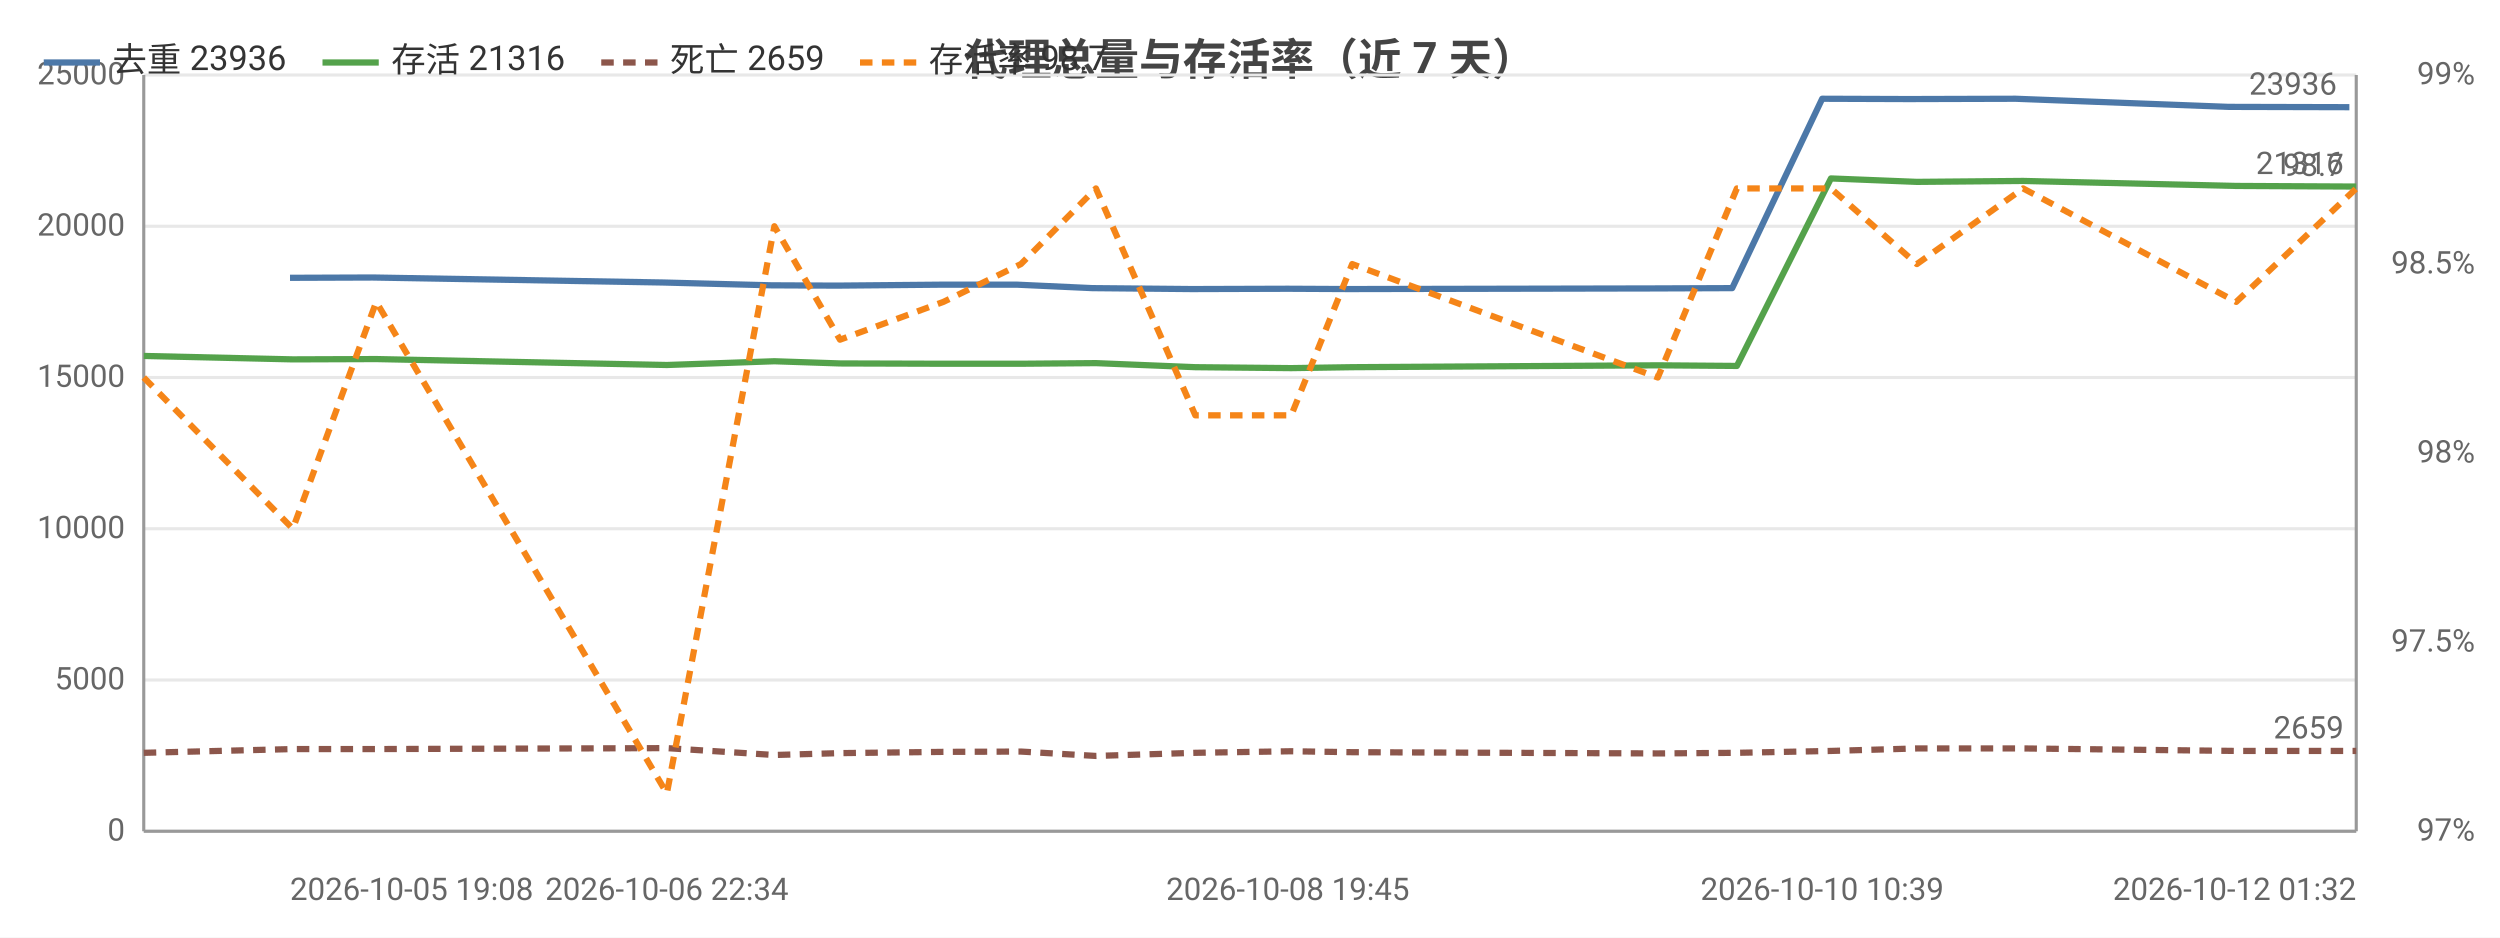
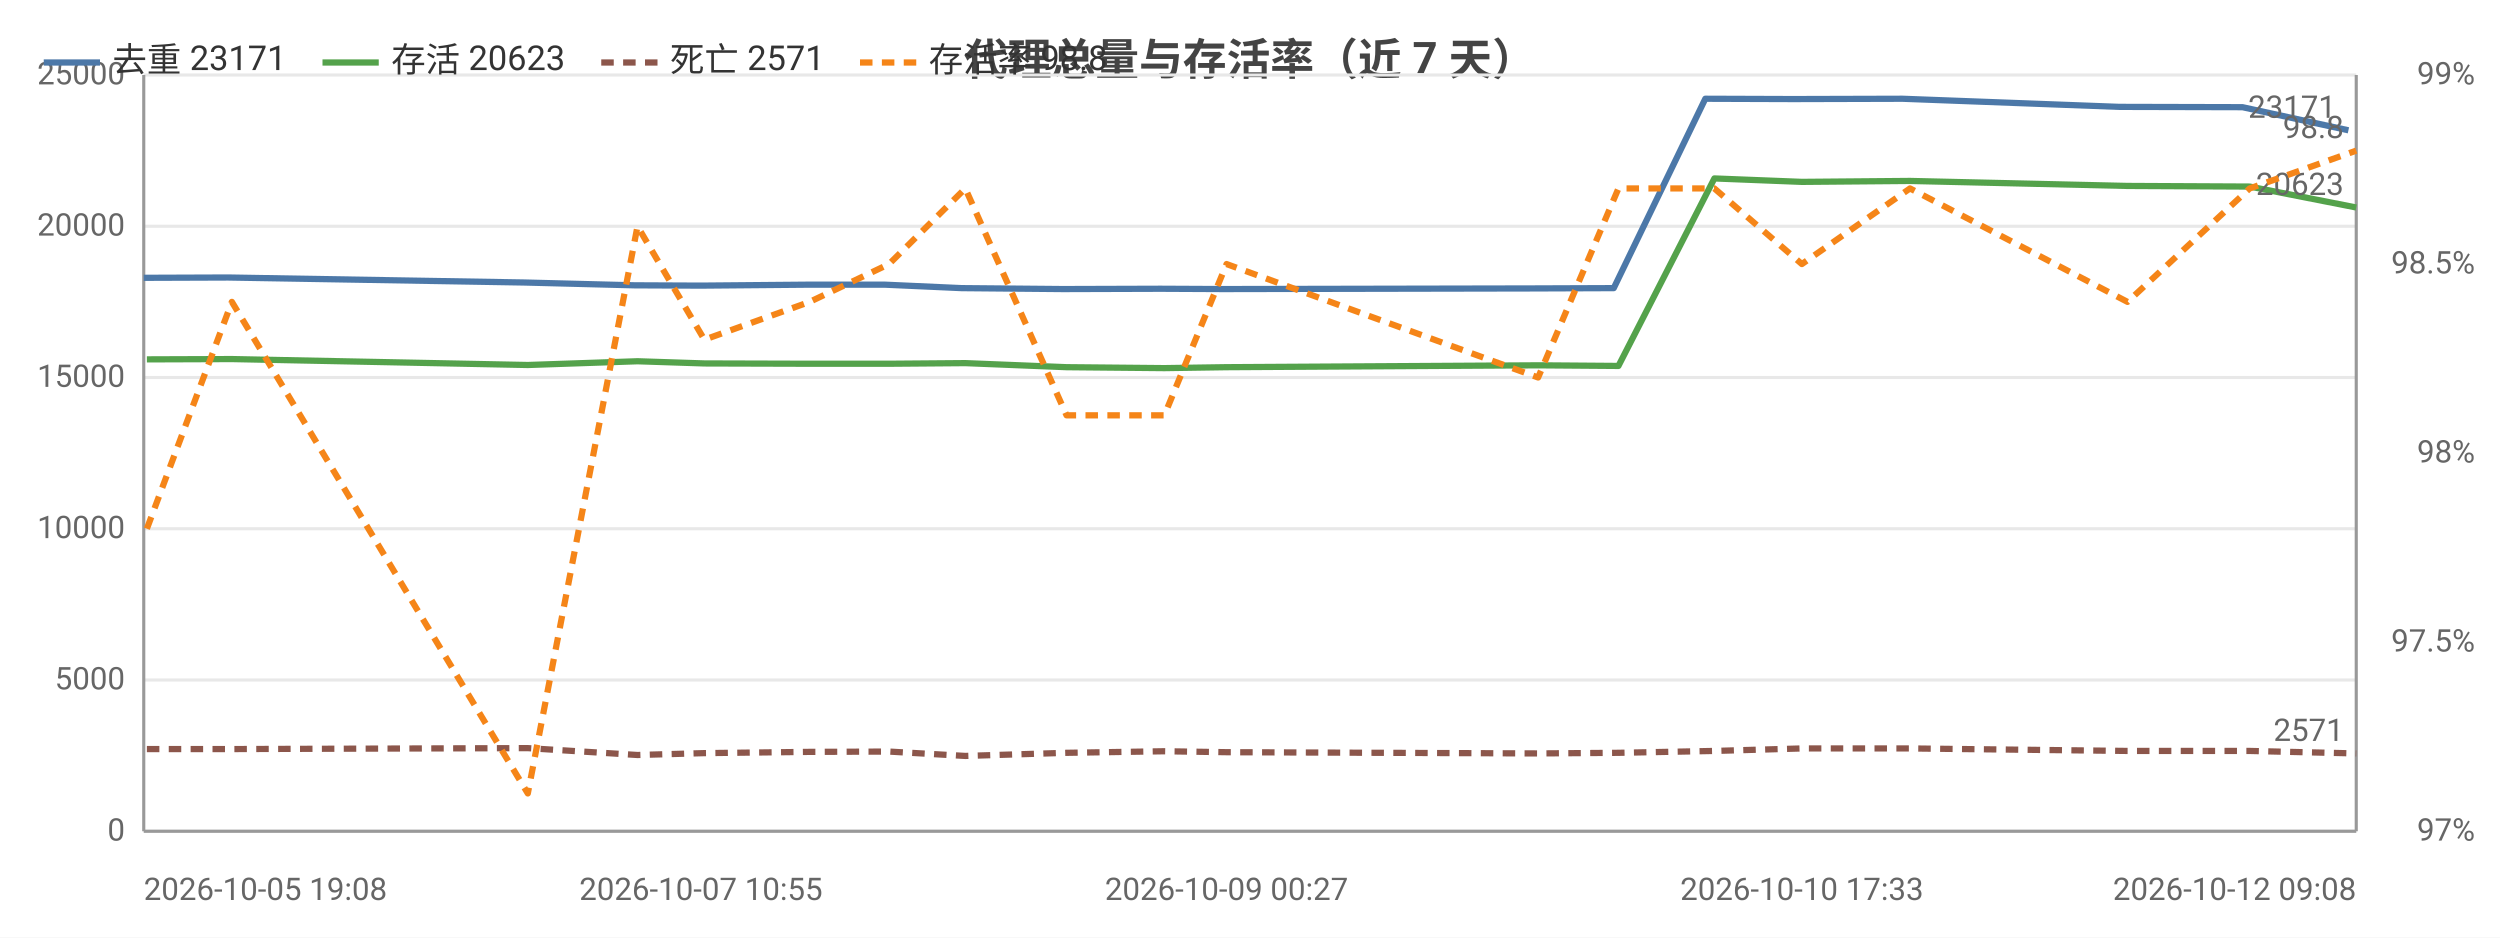
<svg xmlns="http://www.w3.org/2000/svg" width="800" height="300" viewBox="0 0 800 300">
  <rect width="800" height="300" fill="#ffffff" />
  <style>text{font-family:system-ui,-apple-system,'Segoe UI',Roboto,'PingFang SC','Microsoft YaHei','Noto Sans CJK SC',sans-serif}.g{stroke:#e8e8e8;stroke-width:1}.a{stroke:#999;stroke-width:1}.t{font-size:10px;fill:#666}.m{font-size:10px;text-anchor:middle;fill:#666}.e{font-size:10px;text-anchor:end;fill:#666}.l{font-size:11px;fill:#333}.tt{font-size:14px;font-weight:600;text-anchor:middle;fill:#444}.em{font-size:13px;text-anchor:middle;fill:#999}</style>
  <text class="tt" x="400.0" y="24">代理总量与存活率（近 7 天）</text>
  <line class="g" x1="46" y1="266" x2="754" y2="266" />
  <text class="e" x="40" y="269">0</text>
  <line class="g" x1="46" y1="217.6" x2="754" y2="217.6" />
  <text class="e" x="40" y="220.6">5000</text>
  <line class="g" x1="46" y1="169.2" x2="754" y2="169.2" />
  <text class="e" x="40" y="172.2">10000</text>
  <line class="g" x1="46" y1="120.8" x2="754" y2="120.8" />
  <text class="e" x="40" y="123.8">15000</text>
  <line class="g" x1="46" y1="72.4" x2="754" y2="72.4" />
  <text class="e" x="40" y="75.4">20000</text>
  <line class="g" x1="46" y1="24" x2="754" y2="24" />
  <text class="e" x="40" y="27">25000</text>
  <text class="e" x="792" y="269">97%</text>
  <text class="e" x="792" y="208.5">97.5%</text>
  <text class="e" x="792" y="148">98%</text>
  <text class="e" x="792" y="87.5">98.5%</text>
  <text class="e" x="792" y="27">99%</text>
  <line class="a" x1="754" y1="24" x2="754" y2="266" />
  <line class="a" x1="46" y1="24" x2="46" y2="266" />
  <line class="a" x1="46" y1="266" x2="754" y2="266" />
-   <polyline fill="none" stroke="#4c78a8" stroke-width="2" stroke-linejoin="round" points="92.8,88.9 119.3,88.8 212.2,90.4 246.8,91.3 267.7,91.4 300.7,91.1 325.6,91.1 349.5,92.2 381.4,92.5 412.1,92.4 431.7,92.5 528.6,92.3 554.3,92.2 583.1,31.6 610.8,31.7 645.0,31.6 713.1,34.2 751.8,34.3" />
-   <circle cx="92.8" cy="88.9" r="4" fill="transparent" />
-   <circle cx="119.3" cy="88.8" r="4" fill="transparent" />
-   <circle cx="212.2" cy="90.4" r="4" fill="transparent" />
-   <circle cx="246.8" cy="91.3" r="4" fill="transparent" />
-   <circle cx="267.7" cy="91.4" r="4" fill="transparent" />
-   <circle cx="300.7" cy="91.1" r="4" fill="transparent" />
-   <circle cx="325.6" cy="91.1" r="4" fill="transparent" />
-   <circle cx="349.5" cy="92.2" r="4" fill="transparent" />
-   <circle cx="381.4" cy="92.5" r="4" fill="transparent" />
-   <circle cx="412.1" cy="92.4" r="4" fill="transparent" />
-   <circle cx="431.7" cy="92.5" r="4" fill="transparent" />
-   <circle cx="528.6" cy="92.3" r="4" fill="transparent" />
-   <circle cx="554.3" cy="92.2" r="4" fill="transparent" />
-   <circle cx="583.1" cy="31.6" r="4" fill="transparent" />
-   <circle cx="610.8" cy="31.7" r="4" fill="transparent" />
-   <circle cx="645.0" cy="31.6" r="4" fill="transparent" />
-   <circle cx="713.1" cy="34.2" r="4" fill="transparent" />
-   <circle cx="751.8" cy="34.3" r="4" fill="transparent" />
-   <text class="t" x="747.8" y="30.3" text-anchor="end" fill="#4c78a8">23936</text>
-   <polyline fill="none" stroke="#54a24b" stroke-width="2" stroke-linejoin="round" points="46,113.9 93.7,115.0 120.4,114.9 213.4,116.8 247.8,115.6 268.8,116.3 301.9,116.4 326.7,116.4 350.7,116.2 382.5,117.5 413.2,117.8 432.7,117.5 530.5,116.9 555.8,117.1 585.9,57.1 613.4,58.2 647.4,57.9 715.6,59.5 754,59.7" />
-   <circle cx="46" cy="113.9" r="4" fill="transparent" />
-   <circle cx="93.7" cy="115.0" r="4" fill="transparent" />
-   <circle cx="120.4" cy="114.9" r="4" fill="transparent" />
-   <circle cx="213.4" cy="116.8" r="4" fill="transparent" />
-   <circle cx="247.8" cy="115.6" r="4" fill="transparent" />
-   <circle cx="268.8" cy="116.3" r="4" fill="transparent" />
-   <circle cx="301.9" cy="116.4" r="4" fill="transparent" />
-   <circle cx="326.7" cy="116.4" r="4" fill="transparent" />
-   <circle cx="350.7" cy="116.2" r="4" fill="transparent" />
-   <circle cx="382.5" cy="117.5" r="4" fill="transparent" />
-   <circle cx="413.2" cy="117.8" r="4" fill="transparent" />
-   <circle cx="432.7" cy="117.5" r="4" fill="transparent" />
-   <circle cx="530.5" cy="116.9" r="4" fill="transparent" />
-   <circle cx="555.8" cy="117.1" r="4" fill="transparent" />
-   <circle cx="585.9" cy="57.1" r="4" fill="transparent" />
-   <circle cx="613.4" cy="58.2" r="4" fill="transparent" />
-   <circle cx="647.4" cy="57.9" r="4" fill="transparent" />
-   <circle cx="715.6" cy="59.5" r="4" fill="transparent" />
-   <circle cx="754" cy="59.7" r="4" fill="transparent" />
-   <text class="t" x="750" y="55.7" text-anchor="end" fill="#54a24b">21316</text>
-   <polyline fill="none" stroke="#8c564b" stroke-width="2" stroke-dasharray="4,3" stroke-linejoin="round" points="46,240.9 93.7,239.7 120.4,239.7 213.4,239.4 247.8,241.6 268.8,241.0 301.9,240.6 326.7,240.5 350.7,241.9 382.5,240.9 413.2,240.4 432.7,240.7 530.5,241.1 555.8,240.9 585.9,240.3 613.4,239.5 647.4,239.5 715.6,240.3 754,240.3" />
-   <circle cx="46" cy="240.9" r="4" fill="transparent" />
-   <circle cx="93.7" cy="239.7" r="4" fill="transparent" />
-   <circle cx="120.4" cy="239.7" r="4" fill="transparent" />
-   <circle cx="213.4" cy="239.4" r="4" fill="transparent" />
-   <circle cx="247.8" cy="241.6" r="4" fill="transparent" />
-   <circle cx="268.8" cy="241.0" r="4" fill="transparent" />
-   <circle cx="301.9" cy="240.6" r="4" fill="transparent" />
-   <circle cx="326.7" cy="240.5" r="4" fill="transparent" />
-   <circle cx="350.7" cy="241.9" r="4" fill="transparent" />
-   <circle cx="382.5" cy="240.9" r="4" fill="transparent" />
-   <circle cx="413.2" cy="240.4" r="4" fill="transparent" />
-   <circle cx="432.7" cy="240.7" r="4" fill="transparent" />
-   <circle cx="530.5" cy="241.1" r="4" fill="transparent" />
-   <circle cx="555.8" cy="240.9" r="4" fill="transparent" />
-   <circle cx="585.9" cy="240.3" r="4" fill="transparent" />
-   <circle cx="613.4" cy="239.5" r="4" fill="transparent" />
-   <circle cx="647.4" cy="239.5" r="4" fill="transparent" />
-   <circle cx="715.6" cy="240.3" r="4" fill="transparent" />
-   <circle cx="754" cy="240.3" r="4" fill="transparent" />
-   <text class="t" x="750" y="236.3" text-anchor="end" fill="#8c564b">2659</text>
-   <polyline fill="none" stroke="#f58518" stroke-width="2" stroke-dasharray="4,3" stroke-linejoin="round" points="46,120.8 93.7,169.2 120.4,96.6 213.4,253.9 247.8,72.4 268.8,108.7 301.9,96.6 326.7,84.5 350.7,60.3 382.5,132.9 413.2,132.9 432.7,84.5 530.5,120.8 555.8,60.3 585.9,60.3 613.4,84.5 647.4,60.3 715.6,96.6 754,60.3" />
-   <circle cx="46" cy="120.8" r="4" fill="transparent" />
-   <circle cx="93.7" cy="169.2" r="4" fill="transparent" />
-   <circle cx="120.4" cy="96.6" r="4" fill="transparent" />
-   <circle cx="213.4" cy="253.9" r="4" fill="transparent" />
-   <circle cx="247.8" cy="72.4" r="4" fill="transparent" />
-   <circle cx="268.8" cy="108.7" r="4" fill="transparent" />
-   <circle cx="301.9" cy="96.6" r="4" fill="transparent" />
-   <circle cx="326.7" cy="84.5" r="4" fill="transparent" />
-   <circle cx="350.7" cy="60.3" r="4" fill="transparent" />
-   <circle cx="382.5" cy="132.9" r="4" fill="transparent" />
-   <circle cx="413.2" cy="132.9" r="4" fill="transparent" />
-   <circle cx="432.7" cy="84.5" r="4" fill="transparent" />
-   <circle cx="530.5" cy="120.8" r="4" fill="transparent" />
-   <circle cx="555.8" cy="60.3" r="4" fill="transparent" />
-   <circle cx="585.9" cy="60.3" r="4" fill="transparent" />
-   <circle cx="613.4" cy="84.5" r="4" fill="transparent" />
-   <circle cx="647.4" cy="60.3" r="4" fill="transparent" />
-   <circle cx="715.6" cy="96.6" r="4" fill="transparent" />
-   <circle cx="754" cy="60.3" r="4" fill="transparent" />
-   <text class="t" x="750" y="56.3" text-anchor="end" fill="#f58518">98.7</text>
-   <text class="t" x="92.8" y="288">2026-10-05 19:08</text>
-   <text class="m" x="213.4" y="288">2026-10-06 22:34</text>
-   <text class="m" x="412.1" y="288">2026-10-08 19:45</text>
-   <text class="m" x="583.1" y="288">2026-10-10 10:39</text>
-   <text class="e" x="754" y="288">2026-10-12 01:32</text>
+   <polyline fill="none" stroke="#4c78a8" stroke-width="2" stroke-linejoin="round" points="46,88.9 73.0,88.8 167.7,90.4 203.0,91.3 224.3,91.4 257.9,91.1 283.3,91.1 307.7,92.2 340.2,92.5 371.4,92.4 391.5,92.5 490.2,92.3 516.4,92.2 545.7,31.6 573.9,31.7 608.8,31.6 678.2,34.2 717.6,34.3 751.5,41.7" />
+   <circle cx="46" cy="88.9" r="4" fill="transparent" />
+   <circle cx="73.0" cy="88.8" r="4" fill="transparent" />
+   <circle cx="167.7" cy="90.4" r="4" fill="transparent" />
+   <circle cx="203.0" cy="91.3" r="4" fill="transparent" />
+   <circle cx="224.3" cy="91.4" r="4" fill="transparent" />
+   <circle cx="257.9" cy="91.1" r="4" fill="transparent" />
+   <circle cx="283.3" cy="91.1" r="4" fill="transparent" />
+   <circle cx="307.7" cy="92.2" r="4" fill="transparent" />
+   <circle cx="340.2" cy="92.5" r="4" fill="transparent" />
+   <circle cx="371.4" cy="92.4" r="4" fill="transparent" />
+   <circle cx="391.5" cy="92.5" r="4" fill="transparent" />
+   <circle cx="490.2" cy="92.3" r="4" fill="transparent" />
+   <circle cx="516.4" cy="92.2" r="4" fill="transparent" />
+   <circle cx="545.7" cy="31.6" r="4" fill="transparent" />
+   <circle cx="573.9" cy="31.7" r="4" fill="transparent" />
+   <circle cx="608.8" cy="31.6" r="4" fill="transparent" />
+   <circle cx="678.2" cy="34.2" r="4" fill="transparent" />
+   <circle cx="717.6" cy="34.3" r="4" fill="transparent" />
+   <circle cx="751.5" cy="41.7" r="4" fill="transparent" />
+   <text class="t" x="747.5" y="37.7" text-anchor="end" fill="#4c78a8">23171</text>
+   <polyline fill="none" stroke="#54a24b" stroke-width="2" stroke-linejoin="round" points="47.0,115.0 74.2,114.9 168.9,116.8 204.0,115.6 225.4,116.3 259.1,116.4 284.5,116.4 308.9,116.2 341.3,117.5 372.6,117.8 392.5,117.5 492.2,116.9 517.9,117.1 548.6,57.1 576.6,58.2 611.2,57.9 680.8,59.5 719.9,59.7 754,66.4" />
+   <circle cx="47.0" cy="115.0" r="4" fill="transparent" />
+   <circle cx="74.2" cy="114.9" r="4" fill="transparent" />
+   <circle cx="168.9" cy="116.8" r="4" fill="transparent" />
+   <circle cx="204.0" cy="115.6" r="4" fill="transparent" />
+   <circle cx="225.4" cy="116.3" r="4" fill="transparent" />
+   <circle cx="259.1" cy="116.4" r="4" fill="transparent" />
+   <circle cx="284.5" cy="116.4" r="4" fill="transparent" />
+   <circle cx="308.9" cy="116.2" r="4" fill="transparent" />
+   <circle cx="341.3" cy="117.5" r="4" fill="transparent" />
+   <circle cx="372.6" cy="117.8" r="4" fill="transparent" />
+   <circle cx="392.5" cy="117.5" r="4" fill="transparent" />
+   <circle cx="492.2" cy="116.9" r="4" fill="transparent" />
+   <circle cx="517.9" cy="117.1" r="4" fill="transparent" />
+   <circle cx="548.6" cy="57.1" r="4" fill="transparent" />
+   <circle cx="576.6" cy="58.2" r="4" fill="transparent" />
+   <circle cx="611.2" cy="57.9" r="4" fill="transparent" />
+   <circle cx="680.8" cy="59.5" r="4" fill="transparent" />
+   <circle cx="719.9" cy="59.7" r="4" fill="transparent" />
+   <circle cx="754" cy="66.4" r="4" fill="transparent" />
+   <text class="t" x="750" y="62.4" text-anchor="end" fill="#54a24b">20623</text>
+   <polyline fill="none" stroke="#8c564b" stroke-width="2" stroke-dasharray="4,3" stroke-linejoin="round" points="47.0,239.7 74.2,239.7 168.9,239.4 204.0,241.6 225.4,241.0 259.1,240.6 284.5,240.5 308.9,241.9 341.3,240.9 372.6,240.4 392.5,240.7 492.2,241.1 517.9,240.9 548.6,240.3 576.6,239.5 611.2,239.5 680.8,240.3 719.9,240.3 754,241.1" />
+   <circle cx="47.0" cy="239.7" r="4" fill="transparent" />
+   <circle cx="74.2" cy="239.7" r="4" fill="transparent" />
+   <circle cx="168.9" cy="239.4" r="4" fill="transparent" />
+   <circle cx="204.0" cy="241.6" r="4" fill="transparent" />
+   <circle cx="225.4" cy="241.0" r="4" fill="transparent" />
+   <circle cx="259.1" cy="240.6" r="4" fill="transparent" />
+   <circle cx="284.5" cy="240.5" r="4" fill="transparent" />
+   <circle cx="308.9" cy="241.9" r="4" fill="transparent" />
+   <circle cx="341.3" cy="240.9" r="4" fill="transparent" />
+   <circle cx="372.6" cy="240.4" r="4" fill="transparent" />
+   <circle cx="392.5" cy="240.7" r="4" fill="transparent" />
+   <circle cx="492.2" cy="241.1" r="4" fill="transparent" />
+   <circle cx="517.9" cy="240.9" r="4" fill="transparent" />
+   <circle cx="548.6" cy="240.3" r="4" fill="transparent" />
+   <circle cx="576.6" cy="239.5" r="4" fill="transparent" />
+   <circle cx="611.2" cy="239.5" r="4" fill="transparent" />
+   <circle cx="680.8" cy="240.3" r="4" fill="transparent" />
+   <circle cx="719.9" cy="240.3" r="4" fill="transparent" />
+   <circle cx="754" cy="241.1" r="4" fill="transparent" />
+   <text class="t" x="750" y="237.1" text-anchor="end" fill="#8c564b">2571</text>
+   <polyline fill="none" stroke="#f58518" stroke-width="2" stroke-dasharray="4,3" stroke-linejoin="round" points="47.0,169.2 74.2,96.6 168.9,253.9 204.0,72.4 225.4,108.7 259.1,96.6 284.5,84.5 308.9,60.3 341.3,132.9 372.6,132.9 392.5,84.5 492.2,120.8 517.9,60.3 548.6,60.3 576.6,84.5 611.2,60.3 680.8,96.6 719.9,60.3 754,48.2" />
+   <circle cx="47.0" cy="169.2" r="4" fill="transparent" />
+   <circle cx="74.2" cy="96.6" r="4" fill="transparent" />
+   <circle cx="168.9" cy="253.9" r="4" fill="transparent" />
+   <circle cx="204.0" cy="72.4" r="4" fill="transparent" />
+   <circle cx="225.4" cy="108.7" r="4" fill="transparent" />
+   <circle cx="259.1" cy="96.6" r="4" fill="transparent" />
+   <circle cx="284.5" cy="84.5" r="4" fill="transparent" />
+   <circle cx="308.9" cy="60.3" r="4" fill="transparent" />
+   <circle cx="341.3" cy="132.9" r="4" fill="transparent" />
+   <circle cx="372.6" cy="132.9" r="4" fill="transparent" />
+   <circle cx="392.5" cy="84.5" r="4" fill="transparent" />
+   <circle cx="492.2" cy="120.8" r="4" fill="transparent" />
+   <circle cx="517.9" cy="60.3" r="4" fill="transparent" />
+   <circle cx="548.6" cy="60.3" r="4" fill="transparent" />
+   <circle cx="576.6" cy="84.5" r="4" fill="transparent" />
+   <circle cx="611.2" cy="60.3" r="4" fill="transparent" />
+   <circle cx="680.8" cy="96.6" r="4" fill="transparent" />
+   <circle cx="719.9" cy="60.3" r="4" fill="transparent" />
+   <circle cx="754" cy="48.2" r="4" fill="transparent" />
+   <text class="t" x="750" y="44.2" text-anchor="end" fill="#f58518">98.8</text>
+   <text class="t" x="46" y="288">2026-10-05 19:08</text>
+   <text class="m" x="224.3" y="288">2026-10-07 10:55</text>
+   <text class="m" x="392.5" y="288">2026-10-09 00:27</text>
+   <text class="m" x="576.6" y="288">2026-10-10 17:33</text>
+   <text class="e" x="754" y="288">2026-10-12 09:08</text>
  <line x1="14" y1="20" x2="32" y2="20" stroke="#4c78a8" stroke-width="2" />
-   <text class="l" x="36" y="23">去重 23936</text>
+   <text class="l" x="36" y="23">去重 23171</text>
  <line x1="103.2" y1="20" x2="121.2" y2="20" stroke="#54a24b" stroke-width="2" />
-   <text class="l" x="125.2" y="23">存活 21316</text>
+   <text class="l" x="125.2" y="23">存活 20623</text>
  <line x1="192.4" y1="20" x2="210.4" y2="20" stroke="#8c564b" stroke-width="2" stroke-dasharray="4,3" />
-   <text class="l" x="214.4" y="23">死亡 2659</text>
+   <text class="l" x="214.4" y="23">死亡 2571</text>
  <line x1="275.2" y1="20" x2="293.2" y2="20" stroke="#f58518" stroke-width="2" stroke-dasharray="4,3" />
-   <text class="l" x="297.2" y="23">存活率 98.7</text>
+   <text class="l" x="297.2" y="23">存活率 98.8</text>
</svg>
